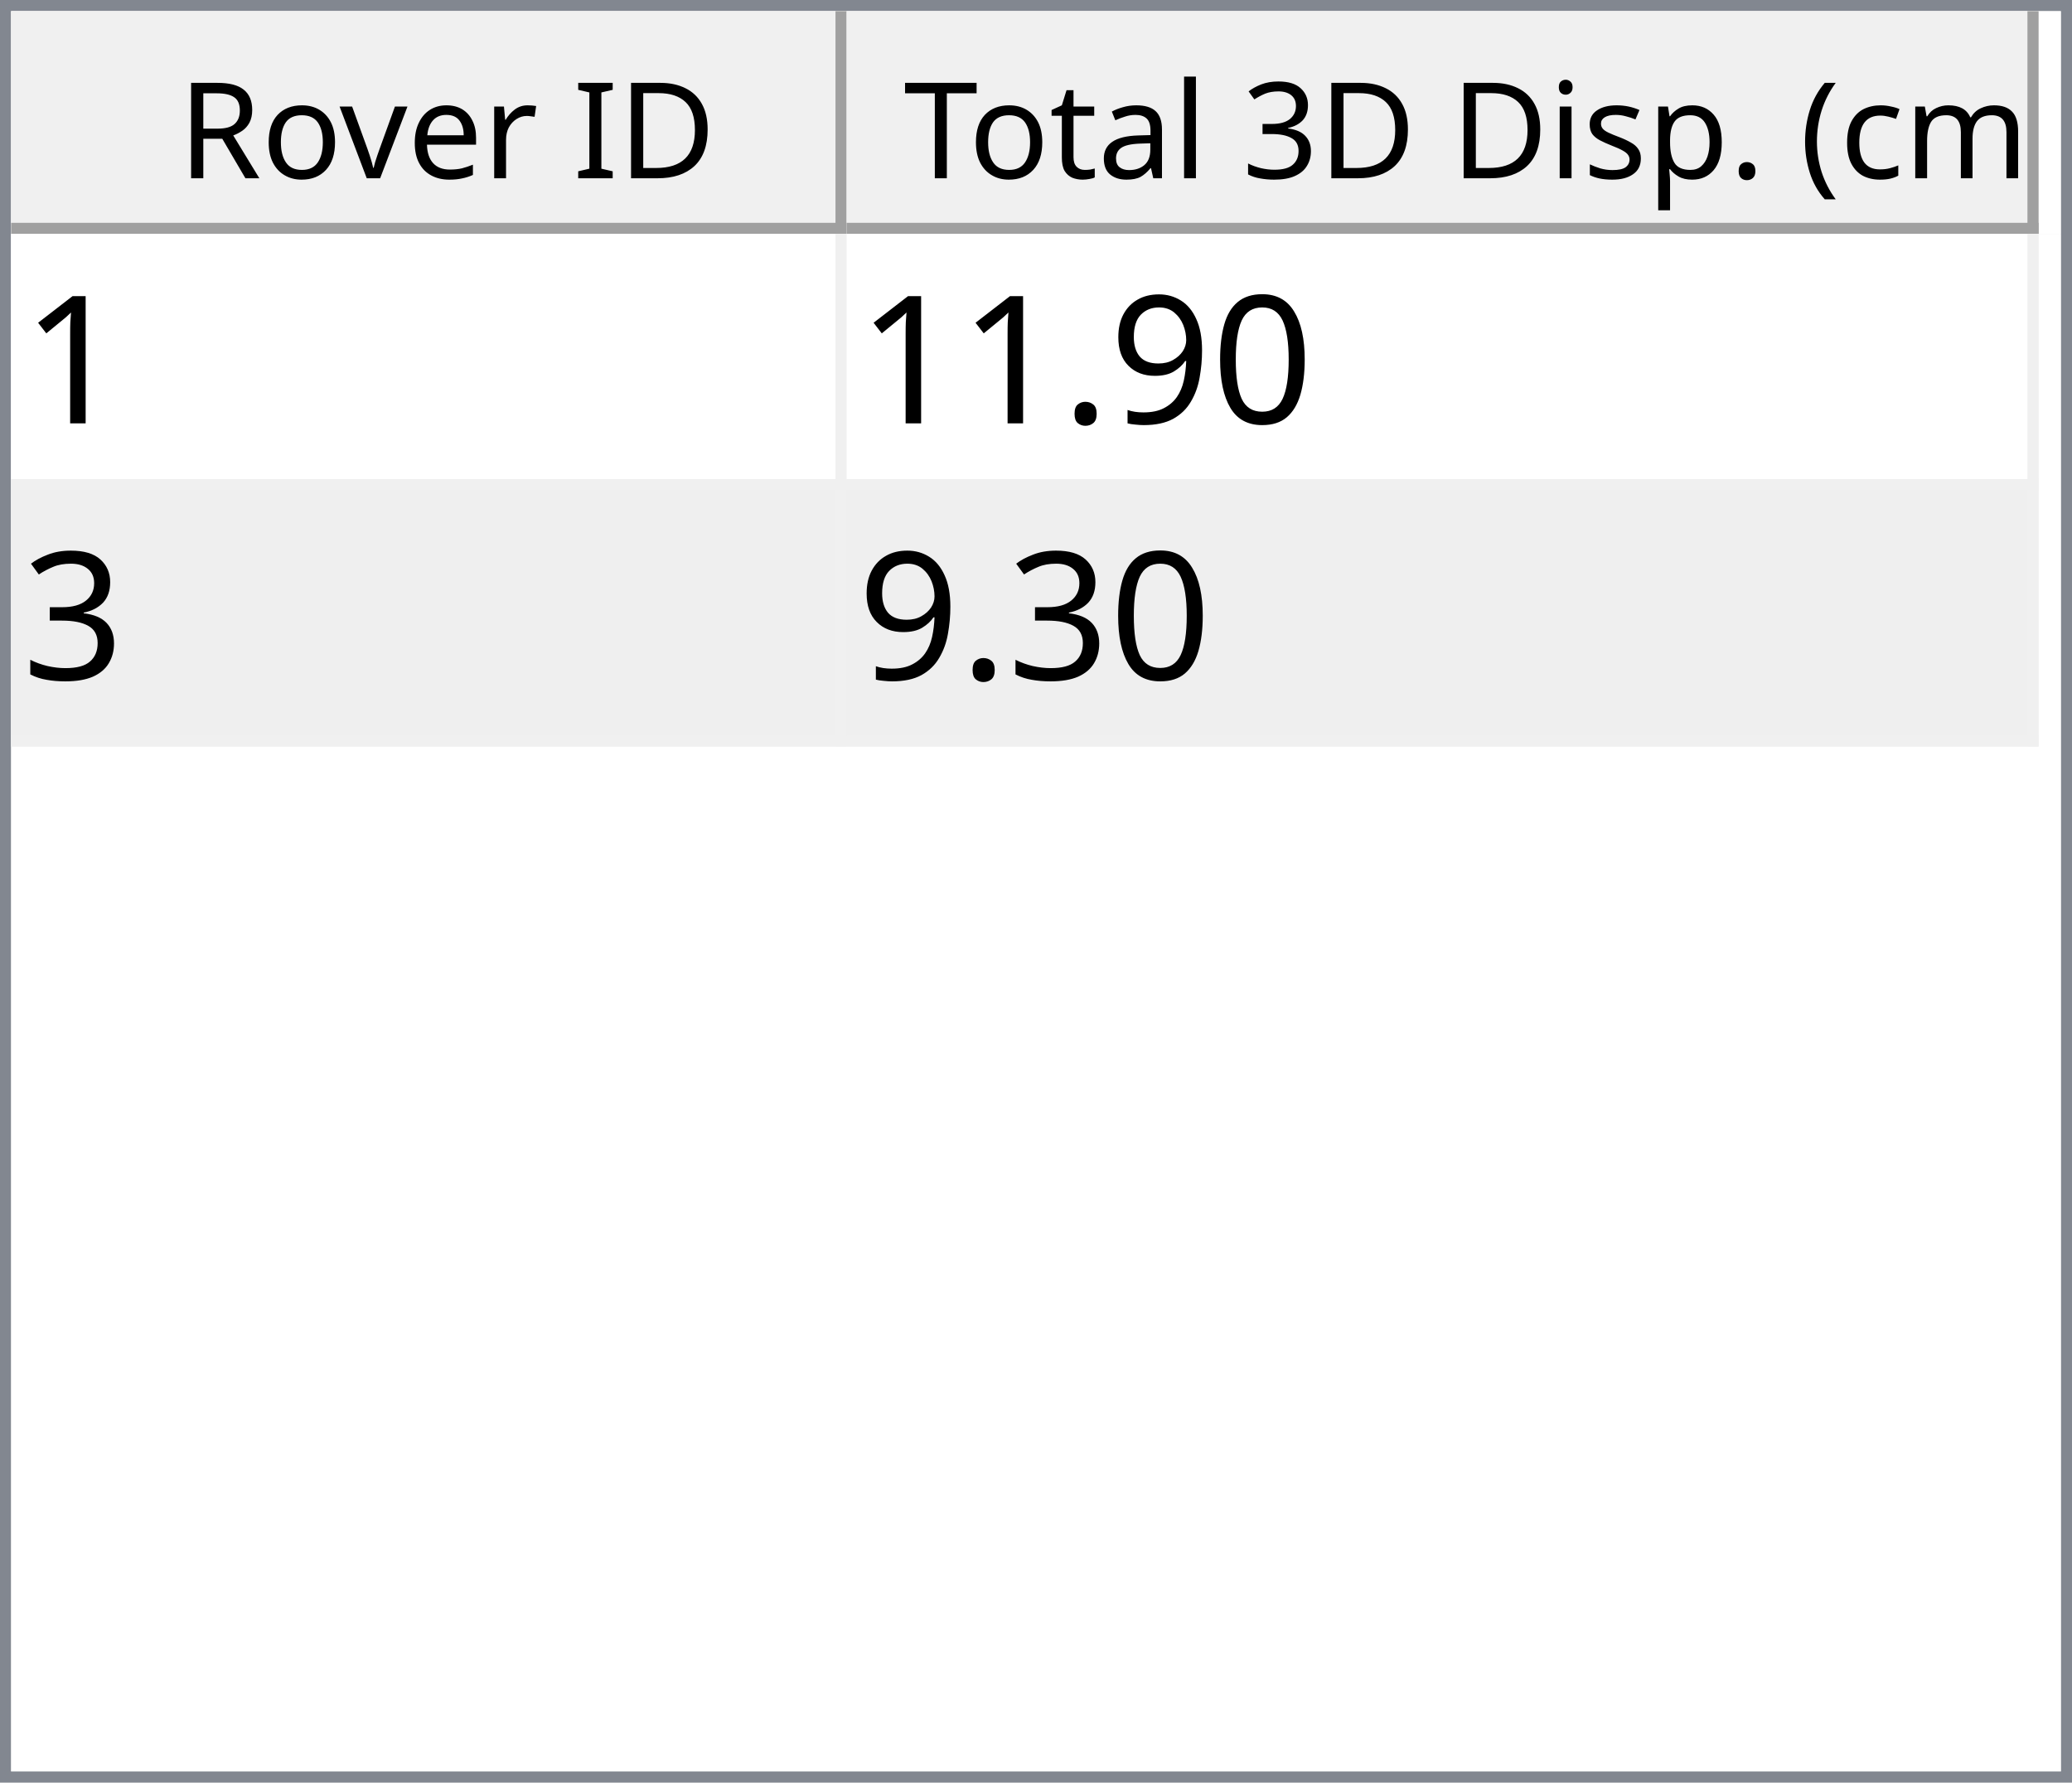
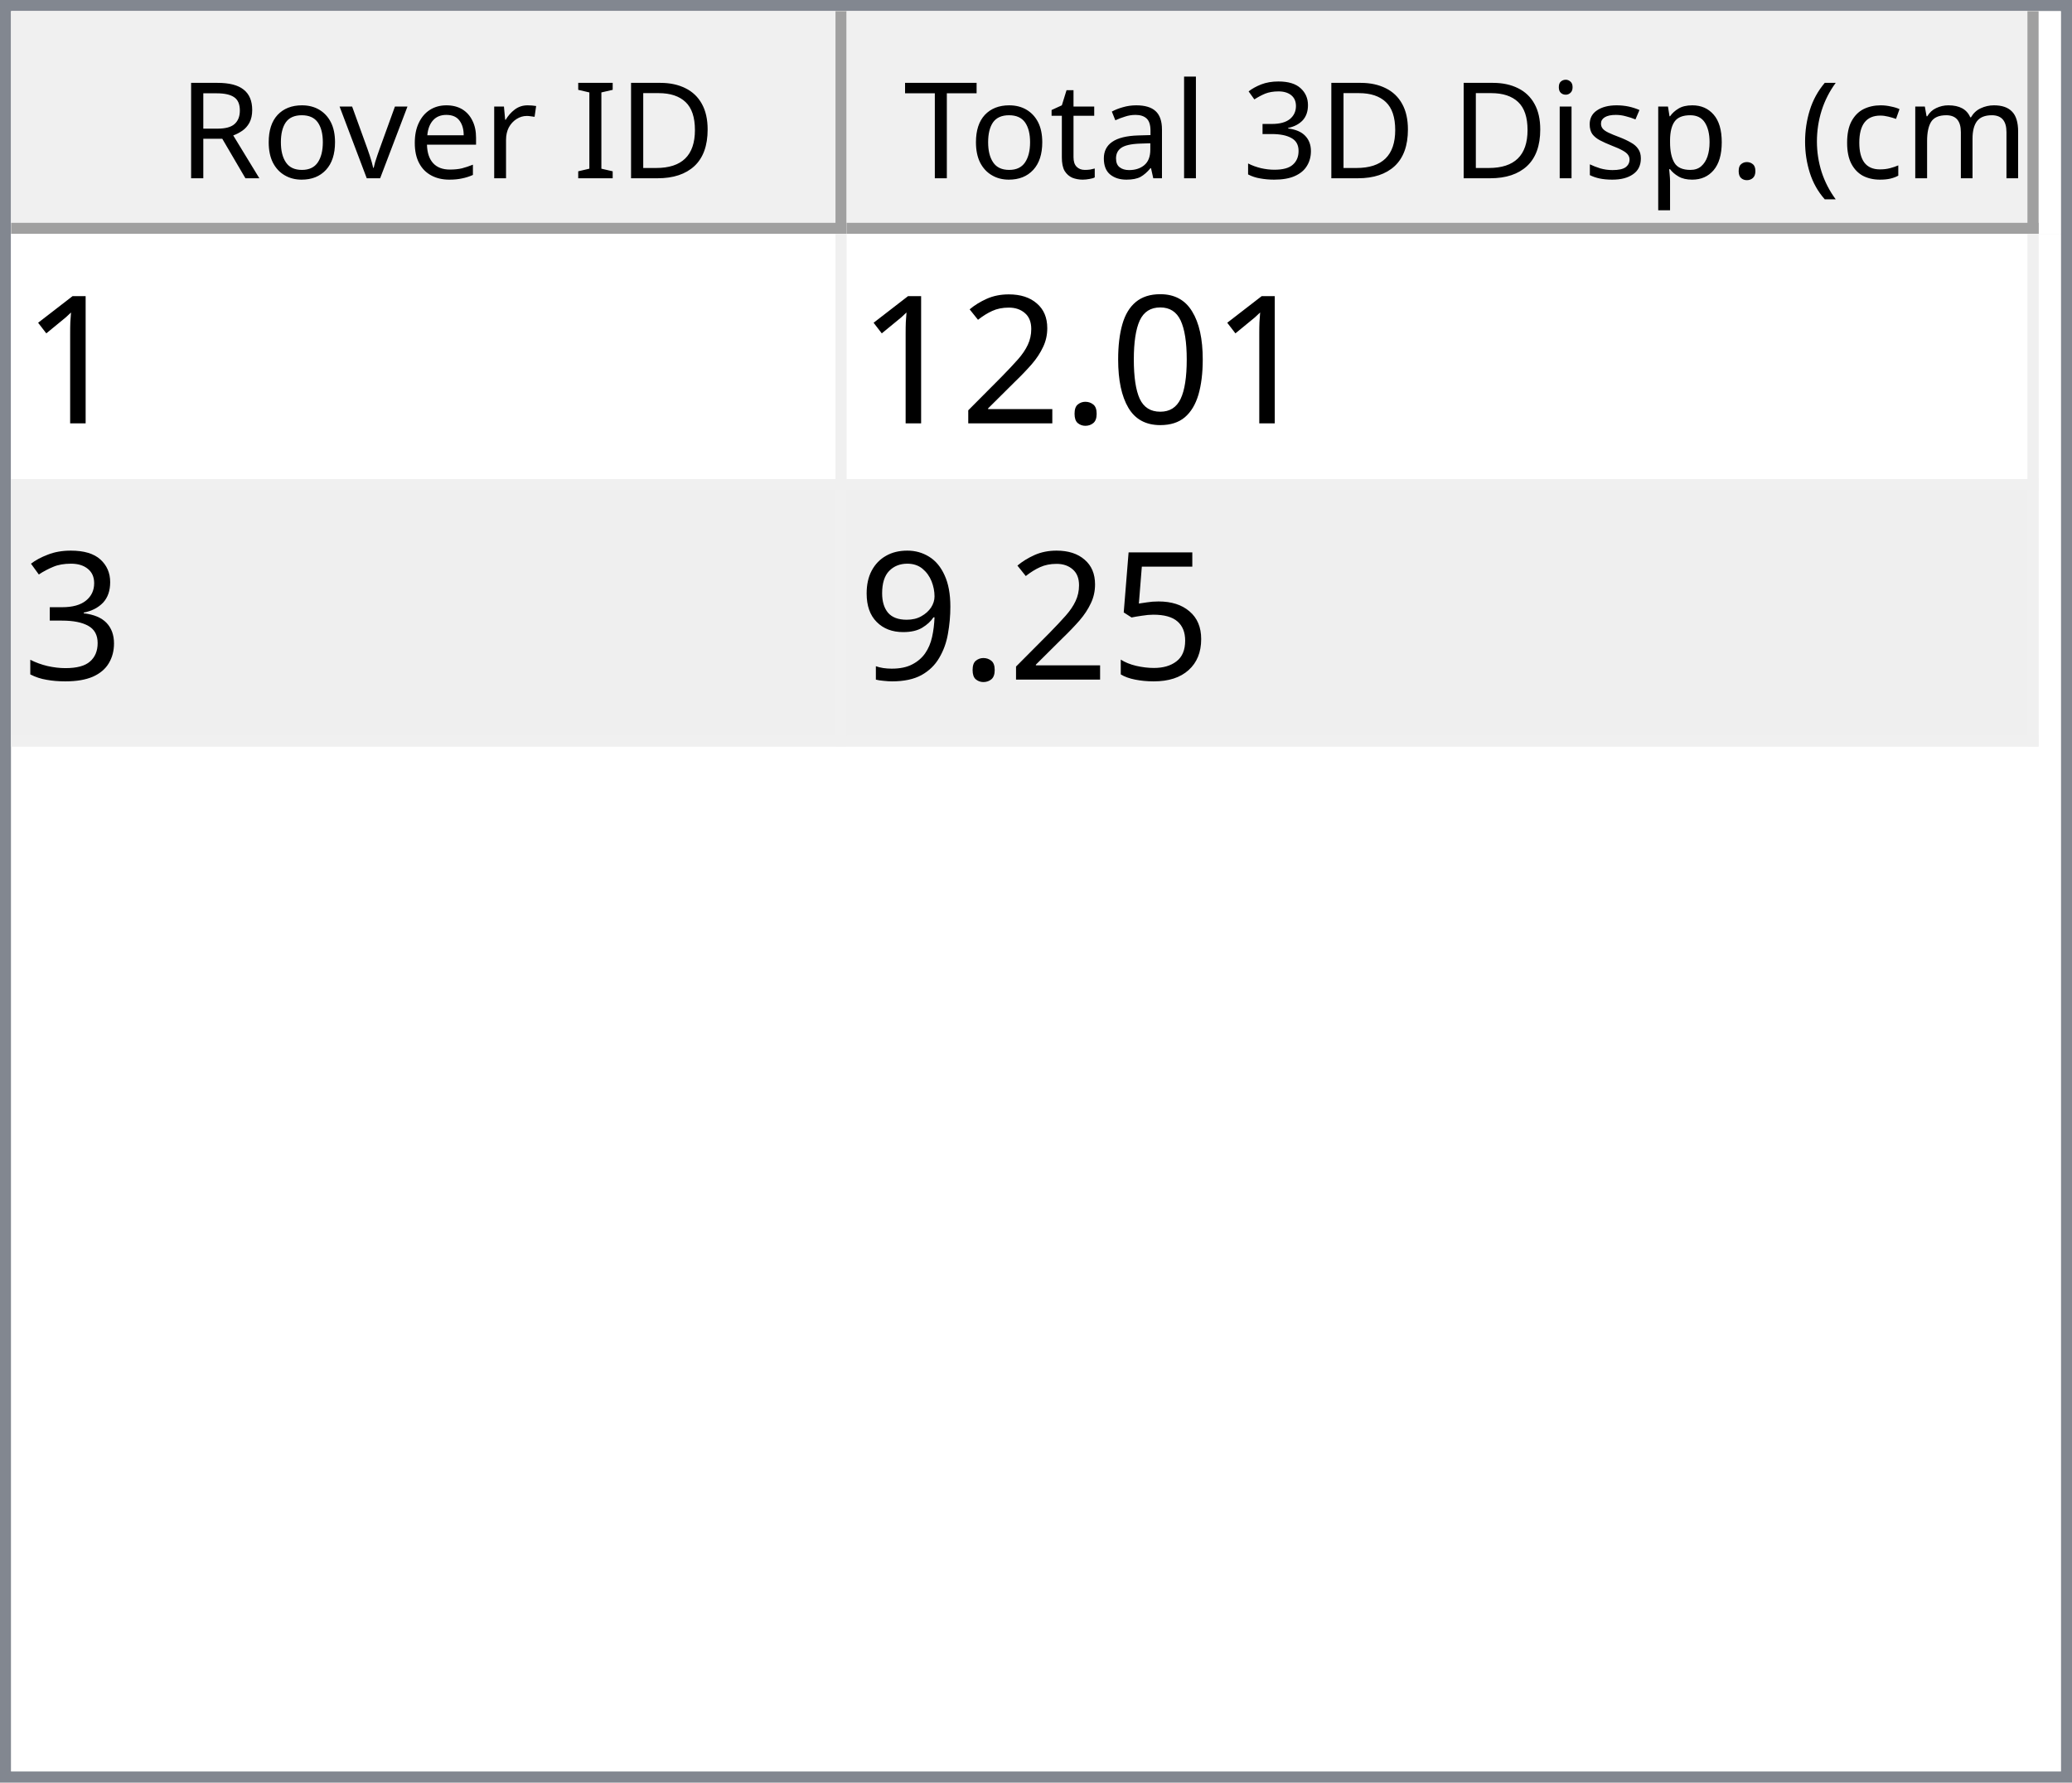
<svg xmlns="http://www.w3.org/2000/svg" style="fill-opacity:1; color-rendering:auto; color-interpolation:auto; text-rendering:auto; stroke:black; stroke-linecap:square; stroke-miterlimit:10; shape-rendering:auto; stroke-opacity:1; fill:black; stroke-dasharray:none; font-weight:normal; stroke-width:1; font-family:'Dialog'; font-style:normal; stroke-linejoin:miter; font-size:12px; stroke-dashoffset:0; image-rendering:auto;" width="186" height="160">
  <defs id="genericDefs" />
  <g>
    <defs id="defs1">
      <clipPath clipPathUnits="userSpaceOnUse" id="clipPath1">
        <path d="M0 0 L186 0 L186 160 L0 160 L0 0 Z" />
      </clipPath>
      <clipPath clipPathUnits="userSpaceOnUse" id="clipPath2">
        <path d="M0 0 L0 160 L186 160 L186 0 Z" />
      </clipPath>
      <clipPath clipPathUnits="userSpaceOnUse" id="clipPath3">
        <path d="M0 0 L0 20 L184 20 L184 0 Z" />
      </clipPath>
      <clipPath clipPathUnits="userSpaceOnUse" id="clipPath4">
        <path d="M0 0 L0 20 L75 20 L75 0 Z" />
      </clipPath>
      <clipPath clipPathUnits="userSpaceOnUse" id="clipPath5">
        <path d="M1 1 L1 19 L74 19 L74 1 Z" />
      </clipPath>
      <clipPath clipPathUnits="userSpaceOnUse" id="clipPath6">
        <path d="M0 0 L0 18 L73 18 L73 0 Z" />
      </clipPath>
      <clipPath clipPathUnits="userSpaceOnUse" id="clipPath7">
        <path d="M-0.5 -0.5 L-0.5 19.5 L74.5 19.5 L74.5 -0.5 Z" />
      </clipPath>
      <clipPath clipPathUnits="userSpaceOnUse" id="clipPath8">
        <path d="M0 0 L0 20 L107 20 L107 0 Z" />
      </clipPath>
      <clipPath clipPathUnits="userSpaceOnUse" id="clipPath9">
        <path d="M1 1 L1 19 L106 19 L106 1 Z" />
      </clipPath>
      <clipPath clipPathUnits="userSpaceOnUse" id="clipPath10">
        <path d="M0 0 L0 18 L105 18 L105 0 Z" />
      </clipPath>
      <clipPath clipPathUnits="userSpaceOnUse" id="clipPath11">
        <path d="M-0.5 -0.5 L-0.5 19.5 L106.5 19.5 L106.5 -0.5 Z" />
      </clipPath>
      <clipPath clipPathUnits="userSpaceOnUse" id="clipPath12">
        <path d="M0 0 L0 138 L184 138 L184 0 Z" />
      </clipPath>
      <clipPath clipPathUnits="userSpaceOnUse" id="clipPath13">
        <path d="M0 0 L0 46 L182 46 L182 0 Z" />
      </clipPath>
      <clipPath clipPathUnits="userSpaceOnUse" id="clipPath14">
        <path d="M-0.5 -0.5 L-0.5 45.5 L181.5 45.5 L181.5 -0.5 Z" />
      </clipPath>
      <clipPath clipPathUnits="userSpaceOnUse" id="clipPath15">
        <path d="M0 0 L0 22 L74 22 L74 0 Z" />
      </clipPath>
      <clipPath clipPathUnits="userSpaceOnUse" id="clipPath16">
        <path d="M0 0 L0 22 L106 22 L106 0 Z" />
      </clipPath>
      <font horiz-adv-x="64.551" id="font1">
        <font-face ascent="107.91" descent="25.098" units-per-em="100" style="font-style:normal; font-family:Segoe UI; font-weight:normal;" />
        <missing-glyph horiz-adv-x="64.551" d="M8.109 0 L8.109 68.266 L56.453 68.266 L56.453 0 L8.109 0 ZM15.328 7.234 L49.219 7.234 L49.219 61.031 L15.328 61.031 L15.328 7.234 Z" />
        <glyph unicode="D" horiz-adv-x="70.117" d="M9.188 0 L9.188 70.016 L28.516 70.016 Q65.531 70.016 65.531 35.891 Q65.531 19.672 55.25 9.836 Q44.969 0 27.734 0 L9.188 0 ZM17.391 62.594 L17.391 7.422 L27.828 7.422 Q41.609 7.422 49.273 14.797 Q56.938 22.172 56.938 35.688 Q56.938 62.594 28.328 62.594 L17.391 62.594 Z" />
        <glyph unicode="I" horiz-adv-x="26.611" d="M17.391 0 L9.188 0 L9.188 70.016 L17.391 70.016 L17.391 0 Z" />
        <glyph unicode=" " horiz-adv-x="27.393" d="" />
        <glyph unicode="r" horiz-adv-x="34.766" d="M34.188 41.891 Q32.078 43.5 28.125 43.5 Q23 43.5 19.555 38.672 Q16.109 33.844 16.109 25.484 L16.109 0 L8.109 0 L8.109 50 L16.109 50 L16.109 39.703 L16.312 39.703 Q18.016 44.969 21.531 47.922 Q25.047 50.875 29.391 50.875 Q32.516 50.875 34.188 50.203 L34.188 41.891 Z" />
        <glyph unicode="e" horiz-adv-x="52.295" d="M48.297 23 L12.984 23 Q13.188 14.656 17.484 10.109 Q21.781 5.562 29.297 5.562 Q37.75 5.562 44.828 11.141 L44.828 3.609 Q38.234 -1.172 27.391 -1.172 Q16.797 -1.172 10.742 5.641 Q4.688 12.453 4.688 24.812 Q4.688 36.469 11.305 43.82 Q17.922 51.172 27.734 51.172 Q37.547 51.172 42.922 44.828 Q48.297 38.484 48.297 27.203 L48.297 23 ZM40.094 29.781 Q40.047 36.719 36.75 40.578 Q33.453 44.438 27.594 44.438 Q21.922 44.438 17.969 40.383 Q14.016 36.328 13.094 29.781 L40.094 29.781 Z" />
        <glyph unicode="v" horiz-adv-x="47.9" d="M47.406 50 L27.484 0 L19.625 0 L0.688 50 L9.469 50 L22.172 13.672 Q23.578 9.672 23.922 6.688 L24.125 6.688 Q24.609 10.453 25.688 13.484 L38.969 50 L47.406 50 Z" />
        <glyph unicode="o" horiz-adv-x="58.594" d="M29 -1.172 Q17.922 -1.172 11.305 5.836 Q4.688 12.844 4.688 24.422 Q4.688 37.016 11.57 44.094 Q18.453 51.172 30.172 51.172 Q41.359 51.172 47.633 44.289 Q53.906 37.406 53.906 25.203 Q53.906 13.234 47.141 6.031 Q40.375 -1.172 29 -1.172 ZM29.594 44.438 Q21.875 44.438 17.383 39.188 Q12.891 33.938 12.891 24.703 Q12.891 15.828 17.43 10.695 Q21.969 5.562 29.594 5.562 Q37.359 5.562 41.531 10.594 Q45.703 15.625 45.703 24.906 Q45.703 34.281 41.531 39.359 Q37.359 44.438 29.594 44.438 Z" />
        <glyph unicode="R" horiz-adv-x="59.814" d="M59.375 0 L49.609 0 L37.891 19.625 Q36.281 22.359 34.766 24.289 Q33.25 26.219 31.664 27.438 Q30.078 28.656 28.25 29.219 Q26.422 29.781 24.125 29.781 L17.391 29.781 L17.391 0 L9.188 0 L9.188 70.016 L30.078 70.016 Q34.672 70.016 38.555 68.867 Q42.438 67.719 45.289 65.375 Q48.141 63.031 49.758 59.547 Q51.375 56.062 51.375 51.375 Q51.375 47.703 50.273 44.656 Q49.172 41.609 47.148 39.211 Q45.125 36.812 42.266 35.133 Q39.406 33.453 35.844 32.516 L35.844 32.328 Q37.594 31.547 38.891 30.547 Q40.188 29.547 41.359 28.18 Q42.531 26.812 43.68 25.078 Q44.828 23.344 46.234 21.047 L59.375 0 ZM17.391 62.594 L17.391 37.203 L28.516 37.203 Q31.594 37.203 34.203 38.133 Q36.812 39.062 38.719 40.797 Q40.625 42.531 41.703 45.047 Q42.781 47.562 42.781 50.688 Q42.781 56.297 39.141 59.445 Q35.5 62.594 28.609 62.594 L17.391 62.594 Z" />
        <glyph unicode=")" horiz-adv-x="30.176" d="M8.297 -15.922 L1.172 -15.922 Q16.406 2.344 16.406 26.812 Q16.406 51.469 1.078 70.016 L8.297 70.016 Q23.531 52.156 23.531 26.703 Q23.531 1.375 8.297 -15.922 Z" />
        <glyph unicode="m" horiz-adv-x="86.133" d="M79.109 0 L71.094 0 L71.094 28.719 Q71.094 37.016 68.531 40.727 Q65.969 44.438 59.906 44.438 Q54.781 44.438 51.195 39.75 Q47.609 35.062 47.609 28.516 L47.609 0 L39.594 0 L39.594 29.688 Q39.594 44.438 28.219 44.438 Q22.953 44.438 19.531 40.016 Q16.109 35.594 16.109 28.516 L16.109 0 L8.109 0 L8.109 50 L16.109 50 L16.109 42.094 L16.312 42.094 Q21.625 51.172 31.844 51.172 Q36.969 51.172 40.773 48.312 Q44.578 45.453 46 40.828 Q51.562 51.172 62.594 51.172 Q79.109 51.172 79.109 30.812 L79.109 0 Z" />
        <glyph unicode="c" horiz-adv-x="46.191" d="M42.188 2.297 Q36.422 -1.172 28.516 -1.172 Q17.828 -1.172 11.258 5.789 Q4.688 12.75 4.688 23.828 Q4.688 36.188 11.766 43.68 Q18.844 51.172 30.672 51.172 Q37.25 51.172 42.281 48.734 L42.281 40.531 Q36.719 44.438 30.375 44.438 Q22.703 44.438 17.797 38.945 Q12.891 33.453 12.891 24.516 Q12.891 15.719 17.508 10.641 Q22.125 5.562 29.891 5.562 Q36.422 5.562 42.188 9.906 L42.188 2.297 Z" />
        <glyph unicode="(" horiz-adv-x="30.176" d="M29.109 -15.922 L21.969 -15.922 Q6.844 1.375 6.844 26.703 Q6.844 52.156 21.969 70.016 L29.203 70.016 Q13.875 51.469 13.875 26.812 Q13.875 2.344 29.109 -15.922 Z" />
        <glyph unicode="." horiz-adv-x="21.68" d="M10.891 -1.078 Q8.641 -1.078 7.055 0.539 Q5.469 2.156 5.469 4.391 Q5.469 6.641 7.055 8.273 Q8.641 9.906 10.891 9.906 Q13.188 9.906 14.797 8.273 Q16.406 6.641 16.406 4.391 Q16.406 2.156 14.797 0.539 Q13.188 -1.078 10.891 -1.078 Z" />
        <glyph unicode="p" horiz-adv-x="58.789" d="M16.312 7.234 L16.109 7.234 L16.109 -23 L8.109 -23 L8.109 50 L16.109 50 L16.109 41.219 L16.312 41.219 Q22.219 51.172 33.594 51.172 Q43.266 51.172 48.688 44.461 Q54.109 37.75 54.109 26.469 Q54.109 13.922 48 6.375 Q41.891 -1.172 31.297 -1.172 Q21.578 -1.172 16.312 7.234 ZM16.109 27.391 L16.109 20.406 Q16.109 14.203 20.141 9.883 Q24.172 5.562 30.375 5.562 Q37.641 5.562 41.773 11.133 Q45.906 16.703 45.906 26.609 Q45.906 34.969 42.047 39.703 Q38.188 44.438 31.594 44.438 Q24.609 44.438 20.359 39.578 Q16.109 34.719 16.109 27.391 Z" />
        <glyph unicode="s" horiz-adv-x="42.432" d="M5.078 1.812 L5.078 10.406 Q11.625 5.562 19.484 5.562 Q30.031 5.562 30.031 12.594 Q30.031 14.594 29.125 15.992 Q28.219 17.391 26.68 18.461 Q25.141 19.531 23.07 20.383 Q21 21.234 18.609 22.172 Q15.281 23.484 12.766 24.828 Q10.25 26.172 8.57 27.859 Q6.891 29.547 6.031 31.695 Q5.172 33.844 5.172 36.719 Q5.172 40.234 6.789 42.945 Q8.406 45.656 11.086 47.484 Q13.766 49.312 17.211 50.242 Q20.656 51.172 24.312 51.172 Q30.812 51.172 35.938 48.922 L35.938 40.828 Q30.422 44.438 23.25 44.438 Q21 44.438 19.195 43.922 Q17.391 43.406 16.094 42.477 Q14.797 41.547 14.086 40.258 Q13.375 38.969 13.375 37.406 Q13.375 35.453 14.086 34.133 Q14.797 32.812 16.164 31.789 Q17.531 30.766 19.484 29.938 Q21.438 29.109 23.922 28.125 Q27.25 26.859 29.883 25.516 Q32.516 24.172 34.375 22.484 Q36.234 20.797 37.234 18.602 Q38.234 16.406 38.234 13.375 Q38.234 9.672 36.602 6.938 Q34.969 4.203 32.234 2.398 Q29.5 0.594 25.93 -0.289 Q22.359 -1.172 18.453 -1.172 Q10.75 -1.172 5.078 1.812 Z" />
        <glyph unicode="i" horiz-adv-x="24.219" d="M12.203 62.703 Q10.062 62.703 8.547 64.164 Q7.031 65.625 7.031 67.875 Q7.031 70.125 8.547 71.609 Q10.062 73.094 12.203 73.094 Q14.406 73.094 15.945 71.609 Q17.484 70.125 17.484 67.875 Q17.484 65.719 15.945 64.211 Q14.406 62.703 12.203 62.703 ZM16.109 0 L8.109 0 L8.109 50 L16.109 50 L16.109 0 Z" />
        <glyph unicode="3" horiz-adv-x="53.906" d="M46.531 19.828 Q46.531 15.094 44.75 11.211 Q42.969 7.328 39.719 4.57 Q36.469 1.812 31.93 0.297 Q27.391 -1.219 21.922 -1.219 Q11.922 -1.219 6 2.594 L6 11.188 Q13.094 5.609 22.219 5.609 Q25.875 5.609 28.828 6.539 Q31.781 7.469 33.906 9.227 Q36.031 10.984 37.18 13.477 Q38.328 15.969 38.328 19.094 Q38.328 32.812 18.797 32.812 L12.984 32.812 L12.984 39.594 L18.5 39.594 Q35.797 39.594 35.797 52.484 Q35.797 64.406 22.609 64.406 Q15.188 64.406 8.688 59.422 L8.688 67.188 Q15.375 71.188 24.609 71.188 Q29 71.188 32.57 69.969 Q36.141 68.75 38.68 66.555 Q41.219 64.359 42.609 61.281 Q44 58.203 44 54.5 Q44 40.672 30.031 36.719 L30.031 36.531 Q33.594 36.141 36.625 34.797 Q39.656 33.453 41.852 31.305 Q44.047 29.156 45.289 26.25 Q46.531 23.344 46.531 19.828 Z" />
        <glyph unicode="l" horiz-adv-x="24.219" d="M16.109 0 L8.109 0 L8.109 74.031 L16.109 74.031 L16.109 0 Z" />
        <glyph unicode="a" horiz-adv-x="50.879" d="M43.891 0 L35.891 0 L35.891 7.812 L35.688 7.812 Q30.469 -1.172 20.312 -1.172 Q12.844 -1.172 8.617 2.781 Q4.391 6.734 4.391 13.281 Q4.391 27.297 20.906 29.594 L35.891 31.688 Q35.891 44.438 25.594 44.438 Q16.547 44.438 9.281 38.281 L9.281 46.484 Q16.656 51.172 26.266 51.172 Q43.891 51.172 43.891 32.516 L43.891 0 ZM35.891 25.297 L23.828 23.641 Q18.266 22.859 15.43 20.875 Q12.594 18.891 12.594 13.875 Q12.594 10.203 15.211 7.883 Q17.828 5.562 22.172 5.562 Q28.125 5.562 32.008 9.742 Q35.891 13.922 35.891 20.312 L35.891 25.297 Z" />
        <glyph unicode="t" horiz-adv-x="33.887" d="M31.297 0.484 Q28.469 -1.078 23.828 -1.078 Q10.688 -1.078 10.688 13.578 L10.688 43.172 L2.094 43.172 L2.094 50 L10.688 50 L10.688 62.203 L18.703 64.797 L18.703 50 L31.297 50 L31.297 43.172 L18.703 43.172 L18.703 14.984 Q18.703 9.969 20.414 7.82 Q22.125 5.672 26.078 5.672 Q29.109 5.672 31.297 7.328 L31.297 0.484 Z" />
        <glyph unicode="T" horiz-adv-x="52.393" d="M50.594 62.594 L30.375 62.594 L30.375 0 L22.172 0 L22.172 62.594 L2 62.594 L2 70.016 L50.594 70.016 L50.594 62.594 Z" />
      </font>
      <font horiz-adv-x="75.0" id="font2">
        <font-face ascent="100.537" descent="21.973" units-per-em="100" style="font-style:normal; font-family:sans-serif; font-weight:normal;" />
        <missing-glyph horiz-adv-x="75.0" d="M12.5 0 L12.5 62.5 L62.5 62.5 L62.5 0 L12.5 0 ZM14.062 1.562 L60.938 1.562 L60.938 60.938 L14.062 60.938 L14.062 1.562 Z" />
        <glyph unicode="1" horiz-adv-x="55.615" d="M37.25 0 L28.469 0 L28.469 56 Q25.297 52.984 20.141 49.953 Q14.984 46.922 10.891 45.406 L10.891 53.906 Q18.266 57.375 23.781 62.305 Q29.297 67.234 31.594 71.875 L37.25 71.875 L37.25 0 Z" />
        <glyph unicode="0" horiz-adv-x="55.615" d="M4.156 35.297 Q4.156 48 6.766 55.742 Q9.375 63.484 14.523 67.68 Q19.672 71.875 27.484 71.875 Q33.25 71.875 37.594 69.555 Q41.938 67.234 44.773 62.867 Q47.609 58.5 49.219 52.227 Q50.828 45.953 50.828 35.297 Q50.828 22.703 48.242 14.969 Q45.656 7.234 40.508 3.008 Q35.359 -1.219 27.484 -1.219 Q17.141 -1.219 11.234 6.203 Q4.156 15.141 4.156 35.297 ZM13.188 35.297 Q13.188 17.672 17.312 11.836 Q21.438 6 27.484 6 Q33.547 6 37.672 11.859 Q41.797 17.719 41.797 35.297 Q41.797 52.984 37.672 58.789 Q33.547 64.594 27.391 64.594 Q21.344 64.594 17.719 59.469 Q13.188 52.938 13.188 35.297 Z" />
+         <glyph unicode="." horiz-adv-x="27.783" d="M9.078 0 L9.078 10.016 L19.094 10.016 L19.094 0 L9.078 0 Z" />
+         <glyph unicode="2" horiz-adv-x="55.615" d="M50.344 8.453 L50.344 0 L3.031 0 Q2.938 3.172 4.047 6.109 Q5.859 10.938 9.836 15.625 Q13.812 20.312 21.344 26.469 Q33.016 36.031 37.117 41.625 Q41.219 47.219 41.219 52.203 Q41.219 57.422 37.477 61.008 Q33.734 64.594 27.734 64.594 Q21.391 64.594 17.578 60.789 Q13.766 56.984 13.719 50.25 L4.688 51.172 Q5.609 61.281 11.664 66.578 Q17.719 71.875 27.938 71.875 Q38.234 71.875 44.242 66.164 Q50.25 60.453 50.25 52 Q50.25 47.703 48.492 43.555 Q46.734 39.406 42.656 34.812 Q38.578 30.219 29.109 22.219 Q21.188 15.578 18.945 13.211 Q16.703 10.844 15.234 8.453 L50.344 8.453 Z" />
+         <glyph unicode="3" horiz-adv-x="55.615" d="M4.203 18.891 L12.984 20.062 Q14.5 12.594 18.141 9.297 Q21.781 6 27 6 Q33.203 6 37.477 10.297 Q41.75 14.594 41.75 20.953 Q41.75 27 37.797 30.93 Q33.844 34.859 27.734 34.859 Q25.25 34.859 21.531 33.891 L22.516 41.609 Q23.391 41.5 23.922 41.5 Q29.547 41.5 34.039 44.43 Q38.531 47.359 38.531 53.469 Q38.531 58.297 35.258 61.477 Q31.984 64.656 26.812 64.656 Q21.688 64.656 18.266 61.43 Q14.844 58.203 13.875 51.766 L5.078 53.328 Q6.688 62.156 12.398 67.016 Q18.109 71.875 26.609 71.875 Q32.469 71.875 37.398 69.359 Q42.328 66.844 44.945 62.5 Q47.562 58.156 47.562 53.266 Q47.562 48.641 45.07 44.828 Q42.578 41.016 37.703 38.766 Q44.047 37.312 47.562 32.695 Q51.078 28.078 51.078 21.141 Q51.078 11.766 44.242 5.25 Q37.406 -1.266 26.953 -1.266 Q17.531 -1.266 11.305 4.352 Q5.078 9.969 4.203 18.891 Z" />
+         <glyph unicode="5" horiz-adv-x="55.615" d="M4.156 18.75 L13.375 19.531 Q14.406 12.797 18.141 9.398 Q21.875 6 27.156 6 Q33.5 6 37.891 10.789 Q42.281 15.578 42.281 23.484 Q42.281 31 38.062 35.352 Q33.844 39.703 27 39.703 Q22.75 39.703 19.336 37.773 Q15.922 35.844 13.969 32.766 L5.719 33.844 L12.641 70.609 L48.25 70.609 L48.25 62.203 L19.672 62.203 L15.828 42.969 Q22.266 47.469 29.344 47.469 Q38.719 47.469 45.164 40.969 Q51.609 34.469 51.609 24.266 Q51.609 14.547 45.953 7.469 Q39.062 -1.219 27.156 -1.219 Q17.391 -1.219 11.211 4.25 Q5.031 9.719 4.156 18.75 Z" />
        <glyph unicode="9" horiz-adv-x="55.615" d="M5.469 16.547 L13.922 17.328 Q14.984 11.375 18.016 8.688 Q21.047 6 25.781 6 Q29.828 6 32.883 7.859 Q35.938 9.719 37.891 12.82 Q39.844 15.922 41.164 21.195 Q42.484 26.469 42.484 31.938 Q42.484 32.516 42.438 33.688 Q39.797 29.5 35.234 26.883 Q30.672 24.266 25.344 24.266 Q16.453 24.266 10.305 30.711 Q4.156 37.156 4.156 47.703 Q4.156 58.594 10.578 65.234 Q17 71.875 26.656 71.875 Q33.641 71.875 39.43 68.117 Q45.219 64.359 48.219 57.398 Q51.219 50.438 51.219 37.25 Q51.219 23.531 48.242 15.406 Q45.266 7.281 39.383 3.031 Q33.5 -1.219 25.594 -1.219 Q17.188 -1.219 11.867 3.445 Q6.547 8.109 5.469 16.547 ZM41.453 48.141 Q41.453 55.719 37.43 60.156 Q33.406 64.594 27.734 64.594 Q21.875 64.594 17.531 59.812 Q13.188 55.031 13.188 47.406 Q13.188 40.578 17.312 36.305 Q21.438 32.031 27.484 32.031 Q33.594 32.031 37.523 36.305 Q41.453 40.578 41.453 48.141 Z" />
-         <glyph unicode="." horiz-adv-x="27.783" d="M9.078 0 L9.078 10.016 L19.094 10.016 L19.094 0 L9.078 0 Z" />
-         <glyph unicode="3" horiz-adv-x="55.615" d="M4.203 18.891 L12.984 20.062 Q14.5 12.594 18.141 9.297 Q21.781 6 27 6 Q33.203 6 37.477 10.297 Q41.75 14.594 41.75 20.953 Q41.75 27 37.797 30.93 Q33.844 34.859 27.734 34.859 Q25.25 34.859 21.531 33.891 L22.516 41.609 Q23.391 41.5 23.922 41.5 Q29.547 41.5 34.039 44.43 Q38.531 47.359 38.531 53.469 Q38.531 58.297 35.258 61.477 Q31.984 64.656 26.812 64.656 Q21.688 64.656 18.266 61.43 Q14.844 58.203 13.875 51.766 L5.078 53.328 Q6.688 62.156 12.398 67.016 Q18.109 71.875 26.609 71.875 Q32.469 71.875 37.398 69.359 Q42.328 66.844 44.945 62.5 Q47.562 58.156 47.562 53.266 Q47.562 48.641 45.07 44.828 Q42.578 41.016 37.703 38.766 Q44.047 37.312 47.562 32.695 Q51.078 28.078 51.078 21.141 Q51.078 11.766 44.242 5.25 Q37.406 -1.266 26.953 -1.266 Q17.531 -1.266 11.305 4.352 Q5.078 9.969 4.203 18.891 Z" />
      </font>
    </defs>
    <g style="fill:white; stroke:white;">
      <rect x="0" y="0" width="186" style="clip-path:url(#clipPath1); stroke:none;" height="160" />
    </g>
    <g style="fill:white; text-rendering:optimizeSpeed; color-rendering:optimizeSpeed; image-rendering:optimizeSpeed; shape-rendering:crispEdges; stroke:white; color-interpolation:sRGB;">
      <rect x="0" width="186" height="160" y="0" style="stroke:none;" />
      <path style="stroke:none;" d="M0 160 L186 160 L186 0 L0 0 Z" />
    </g>
    <g style="fill:rgb(240,240,240); font-family:'Segoe UI'; stroke:rgb(240,240,240);">
      <rect x="0" y="0" width="186" style="clip-path:url(#clipPath2); stroke:none;" height="160" />
    </g>
    <g style="fill:rgb(130,135,144); font-family:'Segoe UI'; stroke:rgb(130,135,144);">
      <path d="M0 0 L186 0 L186 160 L0 160 L0 0 ZM1 1 L185 1 L185 159 L1 159 L1 1 Z" style="fill-rule:evenodd; clip-path:url(#clipPath2); stroke:none;" />
    </g>
    <g style="fill:white; font-family:'Segoe UI'; stroke:white;" transform="translate(1,1)">
      <rect x="0" y="0" width="184" style="clip-path:url(#clipPath3); stroke:none;" height="20" />
    </g>
    <g style="fill:rgb(240,240,240); font-family:'Segoe UI'; stroke:rgb(240,240,240);" transform="translate(1,1)">
      <rect x="0" y="0" width="75" style="clip-path:url(#clipPath4); stroke:none;" height="20" />
    </g>
    <g style="font-family:'Segoe UI';" transform="translate(2,2)">
      <text x="14" xml:space="preserve" y="14" style="clip-path:url(#clipPath6); stroke:none;">Rover ID</text>
    </g>
    <g style="fill:rgb(160,160,160); font-family:'Segoe UI'; stroke:rgb(160,160,160); stroke-linejoin:bevel;" transform="translate(1.5,1.5)">
      <line x1="74" x2="74" y1="0" style="fill:none; clip-path:url(#clipPath7);" y2="19" />
    </g>
    <g style="fill:rgb(160,160,160); font-family:'Segoe UI'; stroke:rgb(160,160,160); stroke-linejoin:bevel;" transform="matrix(1,0,0,1,1,1) translate(0.5,0.5)">
      <line x1="0" x2="74" y1="19" style="fill:none; clip-path:url(#clipPath7);" y2="19" />
    </g>
    <g style="fill:rgb(240,240,240); font-family:'Segoe UI'; stroke:rgb(240,240,240);" transform="translate(76,1)">
      <rect x="0" y="0" width="107" style="clip-path:url(#clipPath8); stroke:none;" height="20" />
    </g>
    <g style="font-family:'Segoe UI';" transform="translate(77,2)">
      <text x="1" xml:space="preserve" y="14" style="clip-path:url(#clipPath10); stroke:none;"> Total 3D Disp. (cm)</text>
    </g>
    <g style="fill:rgb(160,160,160); font-family:'Segoe UI'; stroke:rgb(160,160,160); stroke-linejoin:bevel;" transform="translate(76.5,1.5)">
      <line x1="106" x2="106" y1="0" style="fill:none; clip-path:url(#clipPath11);" y2="19" />
    </g>
    <g style="fill:rgb(160,160,160); font-family:'Segoe UI'; stroke:rgb(160,160,160); stroke-linejoin:bevel;" transform="matrix(1,0,0,1,76,1) translate(0.5,0.5)">
      <line x1="0" x2="106" y1="19" style="fill:none; clip-path:url(#clipPath11);" y2="19" />
    </g>
    <g style="fill:white; font-family:'Segoe UI'; stroke:white;" transform="translate(1,21)">
      <rect x="0" y="0" width="184" style="clip-path:url(#clipPath12); stroke:none;" height="138" />
    </g>
    <g style="fill:rgb(240,240,240); font-size:16px; font-family:sans-serif; stroke:rgb(240,240,240);" transform="translate(1,21)">
      <rect x="0" y="0" width="182" style="clip-path:url(#clipPath13); stroke:none;" height="46" />
      <line transform="translate(0.5,0.5)" x1="0" x2="181" y1="22" style="clip-path:url(#clipPath14); fill:none; stroke-linejoin:bevel;" y2="22" />
    </g>
    <g transform="matrix(1,0,0,1,1,21) translate(0.5,0.5)" style="fill:rgb(240,240,240); font-size:16px; font-family:sans-serif; stroke:rgb(240,240,240); stroke-linejoin:bevel;">
      <line x1="0" x2="181" y1="45" style="fill:none; clip-path:url(#clipPath14);" y2="45" />
    </g>
    <g transform="matrix(1,0,0,1,1,21) translate(0.5,0.5)" style="fill:rgb(240,240,240); font-size:16px; font-family:sans-serif; stroke:rgb(240,240,240); stroke-linejoin:bevel;">
      <line x1="74" x2="74" y1="0" style="fill:none; clip-path:url(#clipPath14);" y2="45" />
    </g>
    <g transform="matrix(1,0,0,1,1,21) translate(0.5,0.5)" style="fill:rgb(240,240,240); font-size:16px; font-family:sans-serif; stroke:rgb(240,240,240); stroke-linejoin:bevel;">
      <line x1="181" x2="181" y1="0" style="fill:none; clip-path:url(#clipPath14);" y2="45" />
    </g>
    <g style="fill:white; font-size:16px; font-family:sans-serif; stroke:white;" transform="matrix(1,0,0,1,1,21)">
      <rect x="0" y="0" width="74" style="clip-path:url(#clipPath15); stroke:none;" height="22" />
      <text x="1" y="17" style="fill:black; clip-path:url(#clipPath15); stroke:none;" xml:space="preserve">1</text>
    </g>
    <g style="fill:white; font-size:16px; font-family:sans-serif; stroke:white;" transform="matrix(1,0,0,1,1,21) translate(75,0)">
      <rect x="0" y="0" width="106" style="clip-path:url(#clipPath16); stroke:none;" height="22" />
-       <text x="1" y="17" style="fill:black; clip-path:url(#clipPath16); stroke:none;" xml:space="preserve">11.90</text>
+       <text x="1" y="17" style="fill:black; clip-path:url(#clipPath16); stroke:none;" xml:space="preserve">12.01</text>
    </g>
    <g style="fill:rgb(239,239,239); font-size:16px; font-family:sans-serif; stroke:rgb(239,239,239);" transform="matrix(1,0,0,1,1,21) translate(0,23)">
      <rect x="0" y="0" width="74" style="clip-path:url(#clipPath15); stroke:none;" height="22" />
      <text x="1" y="17" style="fill:black; clip-path:url(#clipPath15); stroke:none;" xml:space="preserve">3</text>
    </g>
    <g style="fill:rgb(239,239,239); font-size:16px; font-family:sans-serif; stroke:rgb(239,239,239);" transform="matrix(1,0,0,1,1,21) translate(75,23)">
      <rect x="0" y="0" width="106" style="clip-path:url(#clipPath16); stroke:none;" height="22" />
-       <text x="1" y="17" style="fill:black; clip-path:url(#clipPath16); stroke:none;" xml:space="preserve">9.30</text>
+       <text x="1" y="17" style="fill:black; clip-path:url(#clipPath16); stroke:none;" xml:space="preserve">9.25</text>
    </g>
  </g>
</svg>
